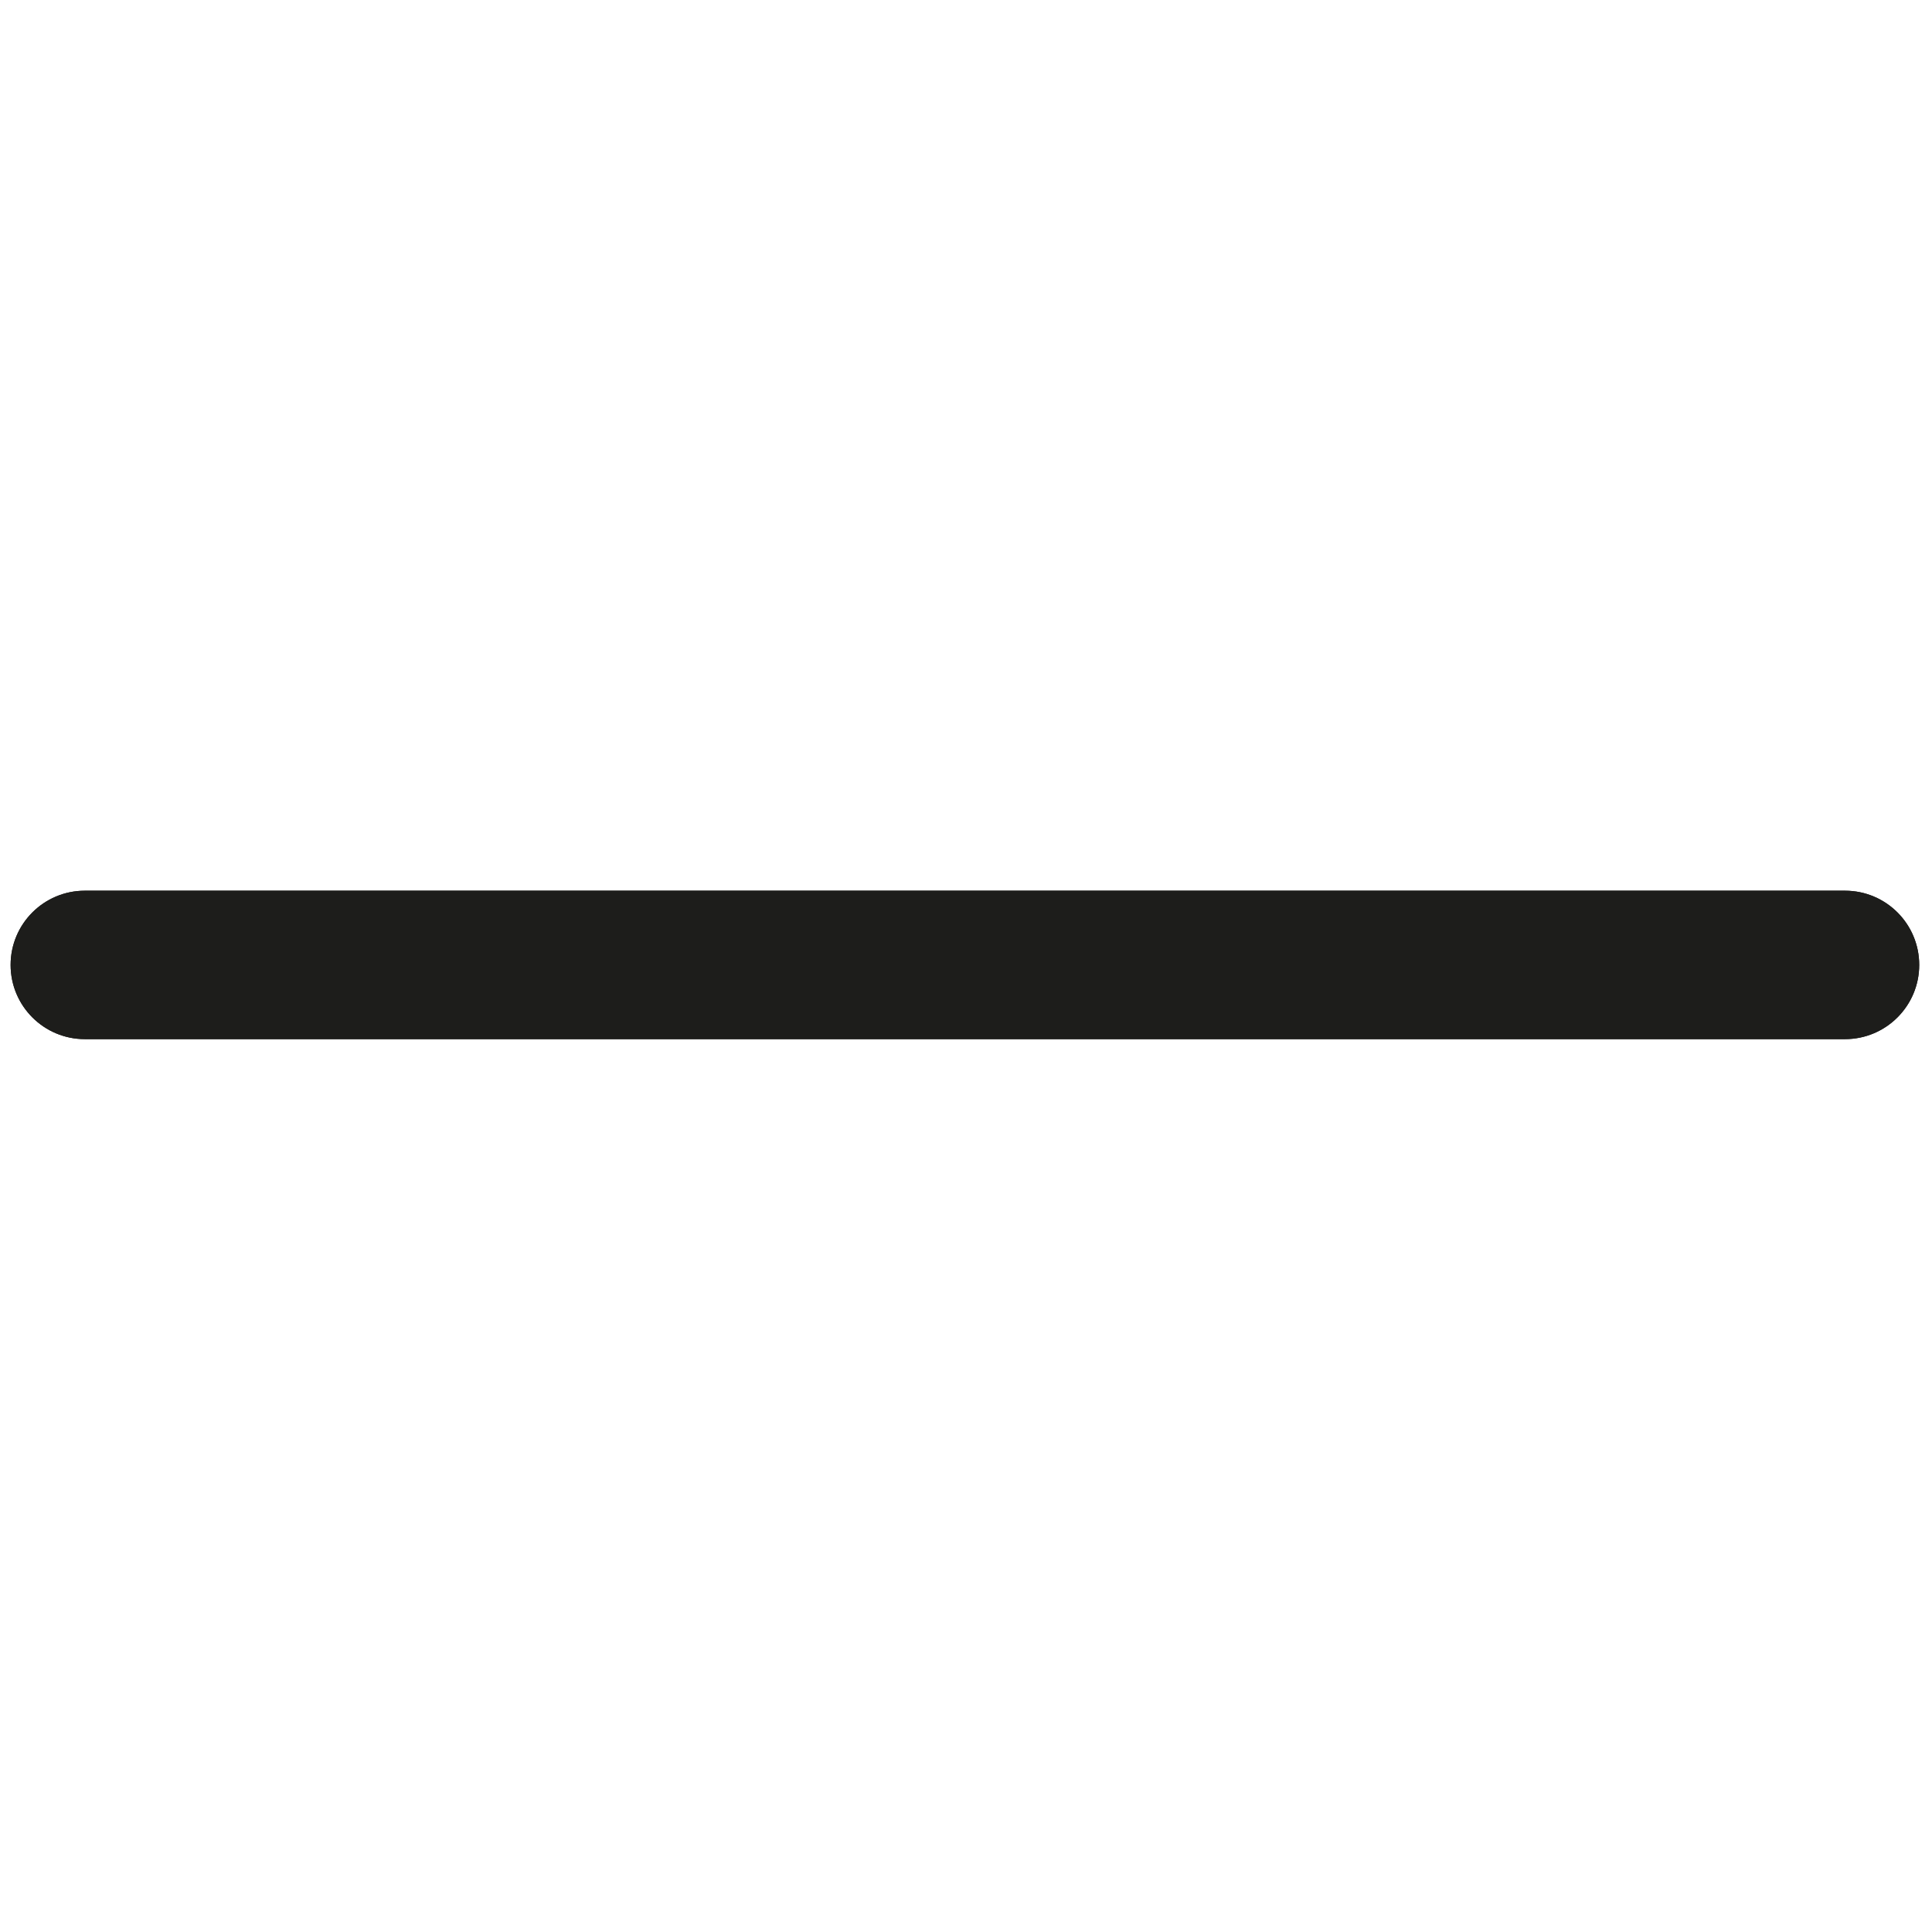
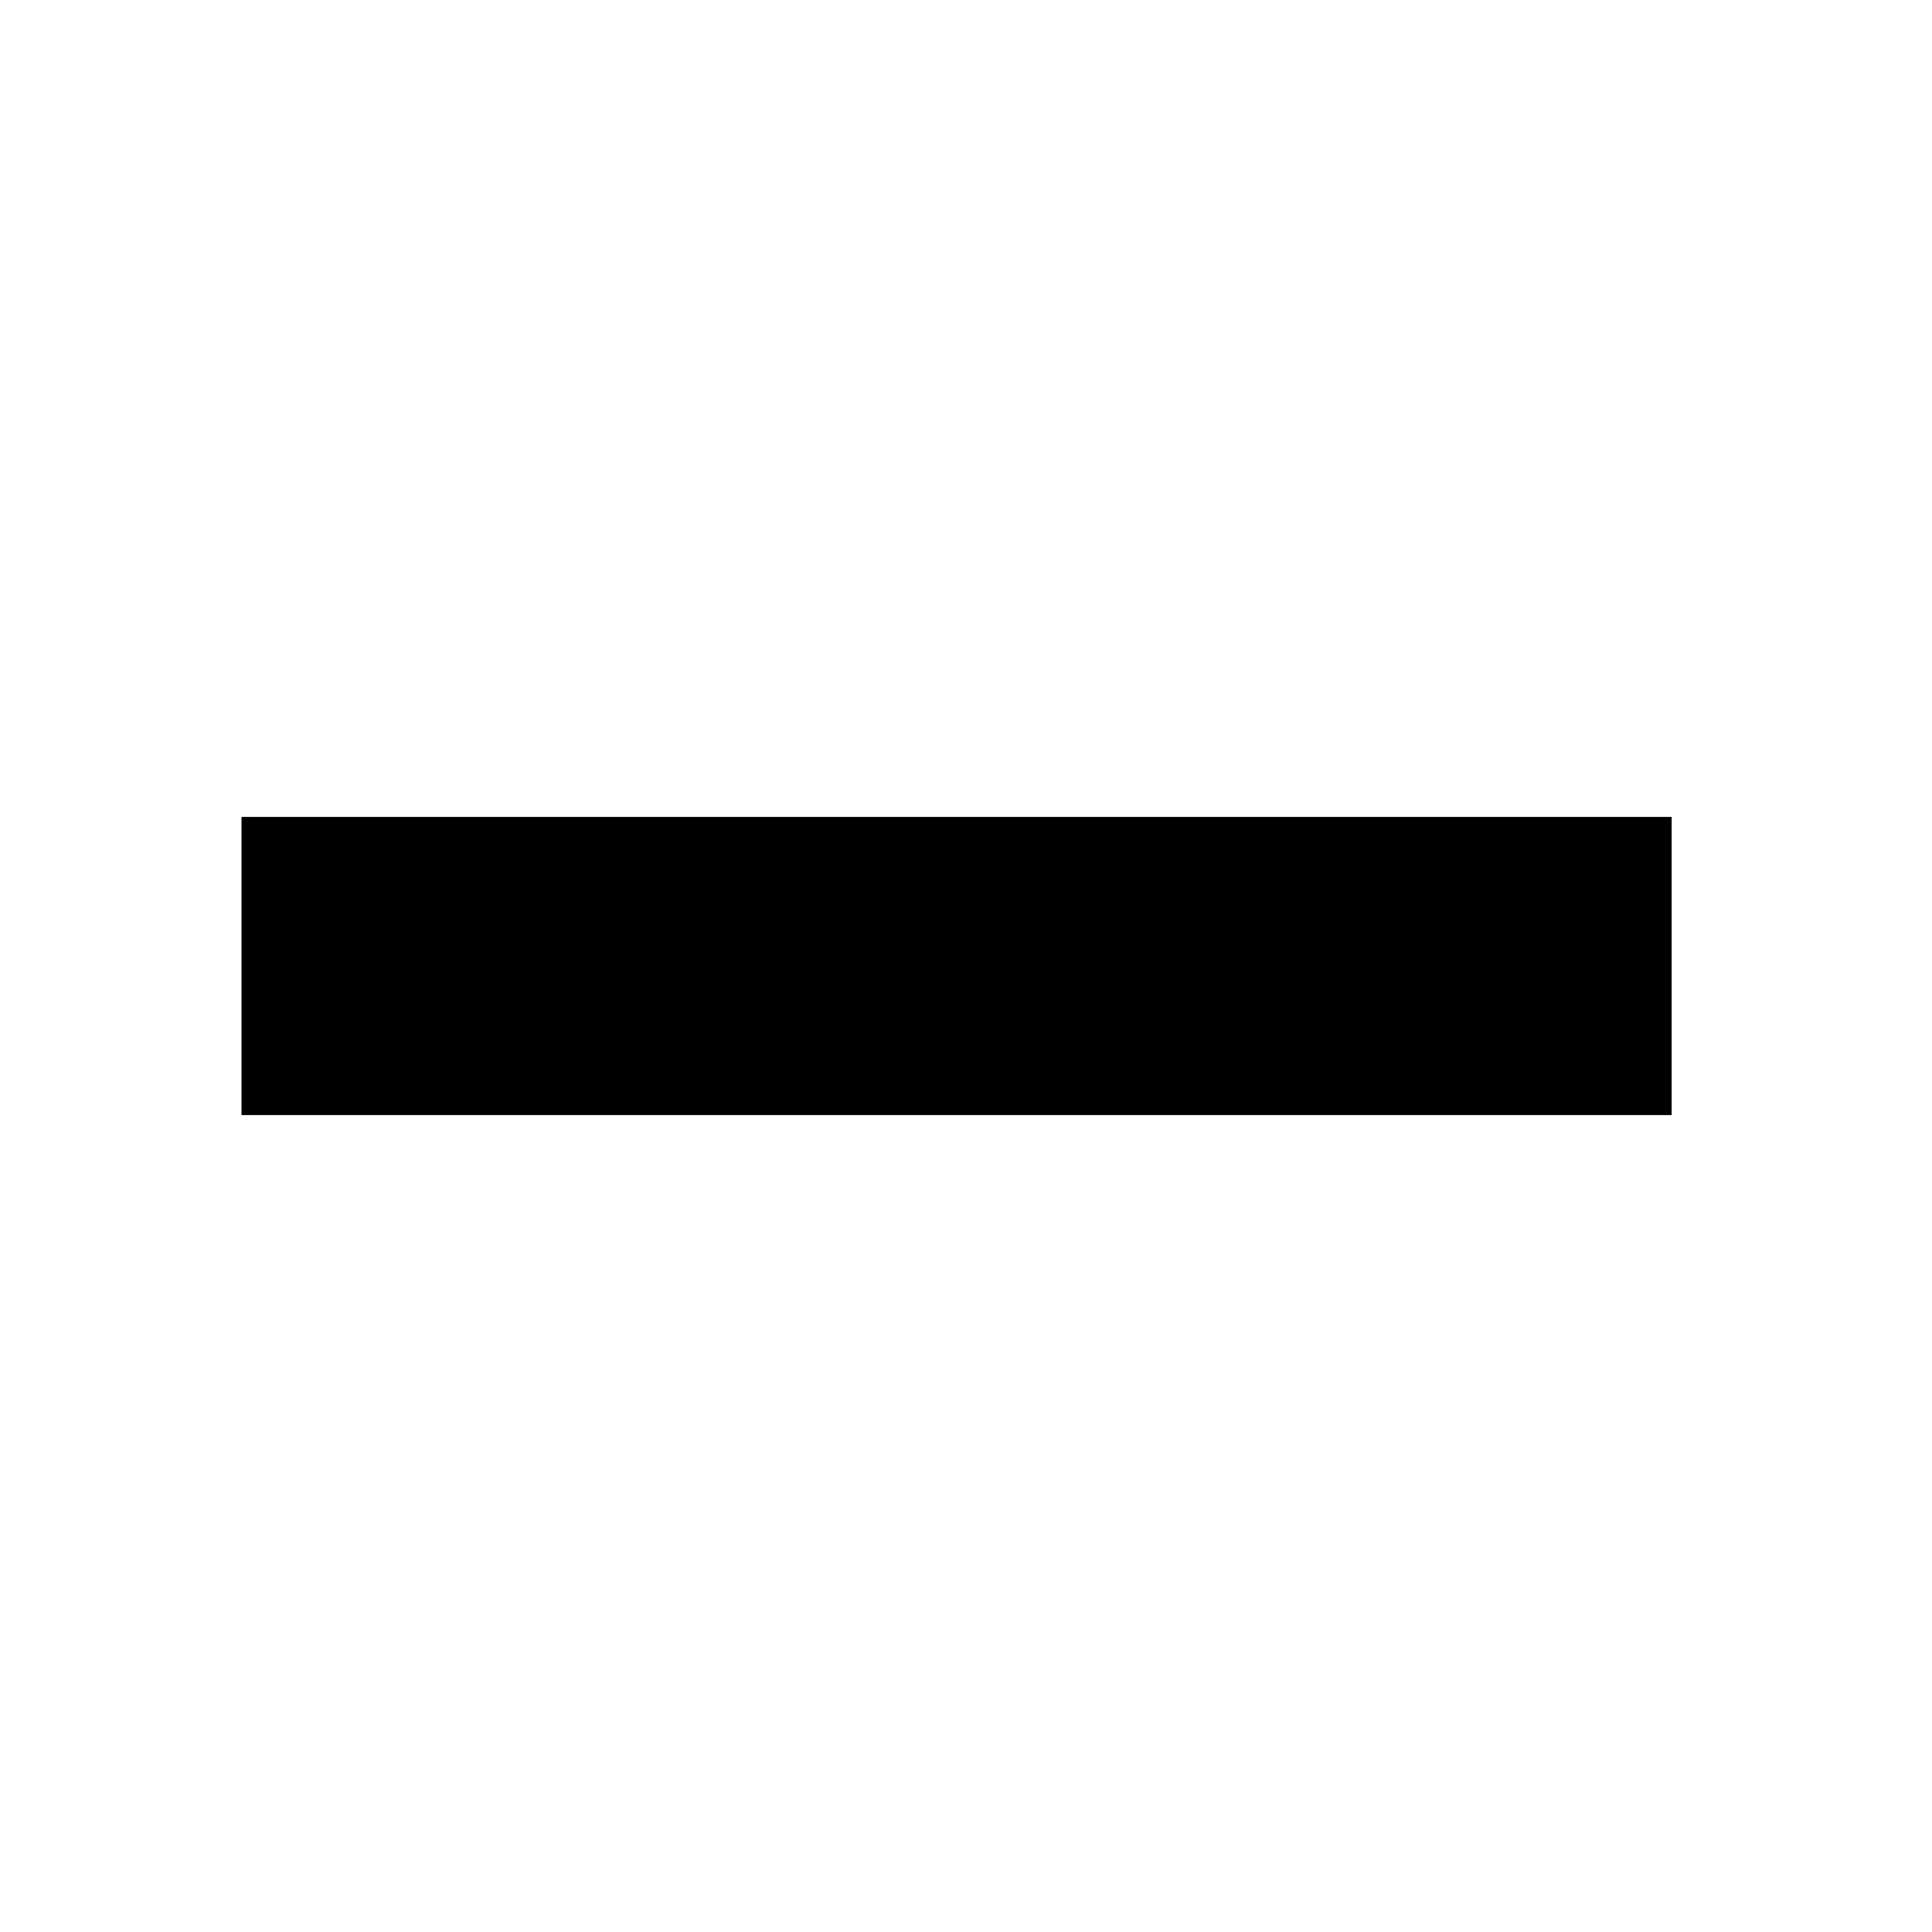
- <svg xmlns="http://www.w3.org/2000/svg" version="1.1" width="256" height="256" viewBox="0 0 256 256" xml:space="preserve">
-   <defs>
- </defs>
-   <g style="stroke: none; stroke-width: 0; stroke-dasharray: none; stroke-linecap: butt; stroke-linejoin: miter; stroke-miterlimit: 10; fill: none; fill-rule: nonzero; opacity: 1;" transform="translate(1.406593 1.406593) scale(2.81 2.81)">
-     <path d="M 86.5 48.5 h -83 C 1.567 48.5 0 46.933 0 45 s 1.567 -3.5 3.5 -3.5 h 83 c 1.933 0 3.5 1.567 3.5 3.5 S 88.433 48.5 86.5 48.5 z" style="stroke: none; stroke-width: 1; stroke-dasharray: none; stroke-linecap: butt; stroke-linejoin: miter; stroke-miterlimit: 10; fill: rgb(29,29,27); fill-rule: nonzero; opacity: 1;" transform=" matrix(1 0 0 1 0 0) " stroke-linecap="round" />
-     <path d="M 86.5 48.5 h -83 C 1.567 48.5 0 46.933 0 45 s 1.567 -3.5 3.5 -3.5 h 83 c 1.933 0 3.5 1.567 3.5 3.5 S 88.433 48.5 86.5 48.5 z" style="stroke: none; stroke-width: 1; stroke-dasharray: none; stroke-linecap: butt; stroke-linejoin: miter; stroke-miterlimit: 10; fill: rgb(29,29,27); fill-rule: nonzero; opacity: 1;" transform=" matrix(1 0 0 1 0 0) " stroke-linecap="round" />
-   </g>
+ <svg xmlns="http://www.w3.org/2000/svg" fill="#000000" width="800px" height="800px" viewBox="-4 0 32 32" version="1.1">
+   <path d="M0 13.531h23.688v4.938h-23.688v-4.938z" />
</svg>
